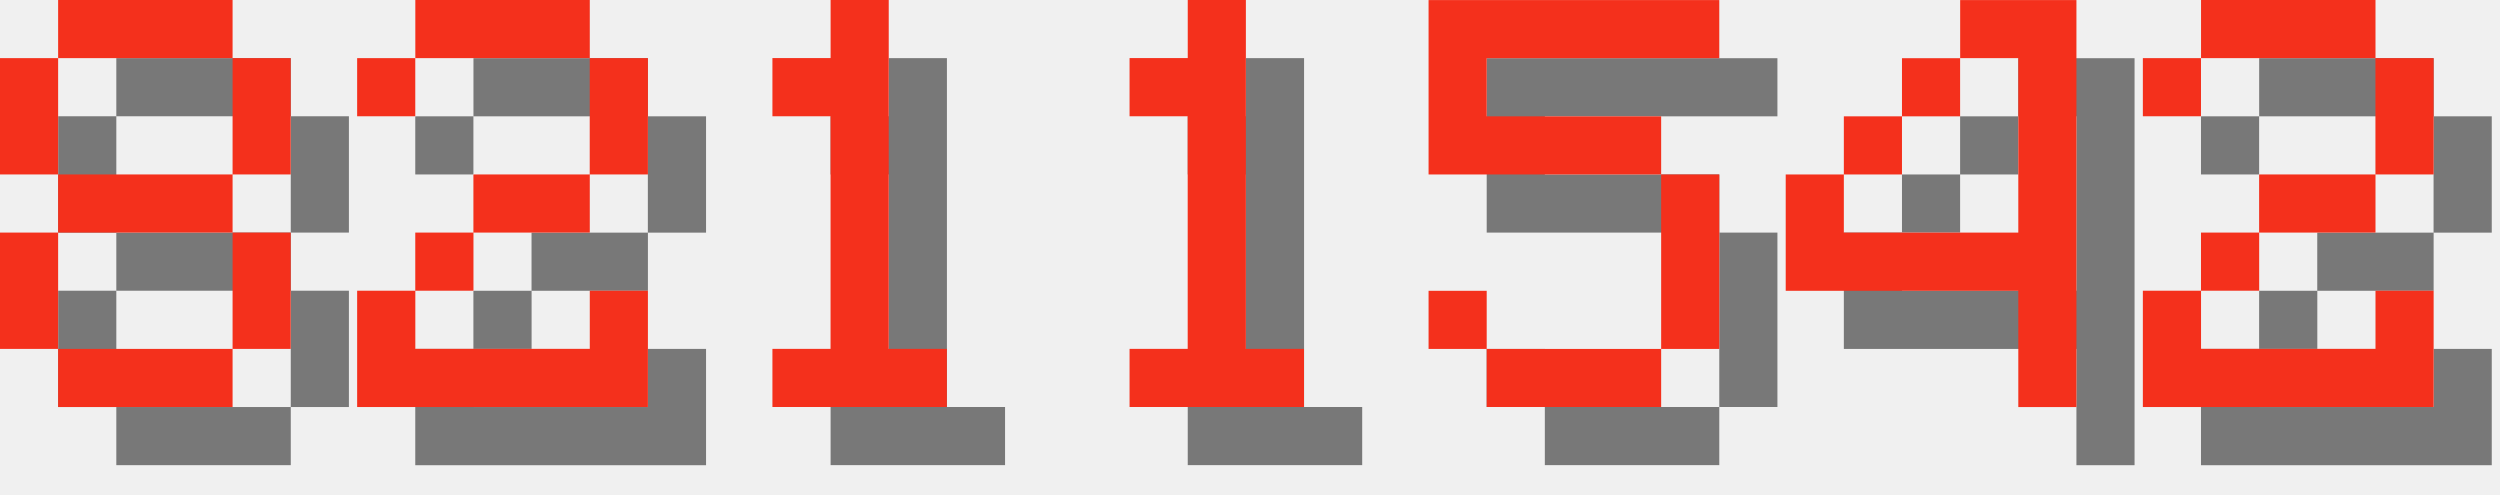
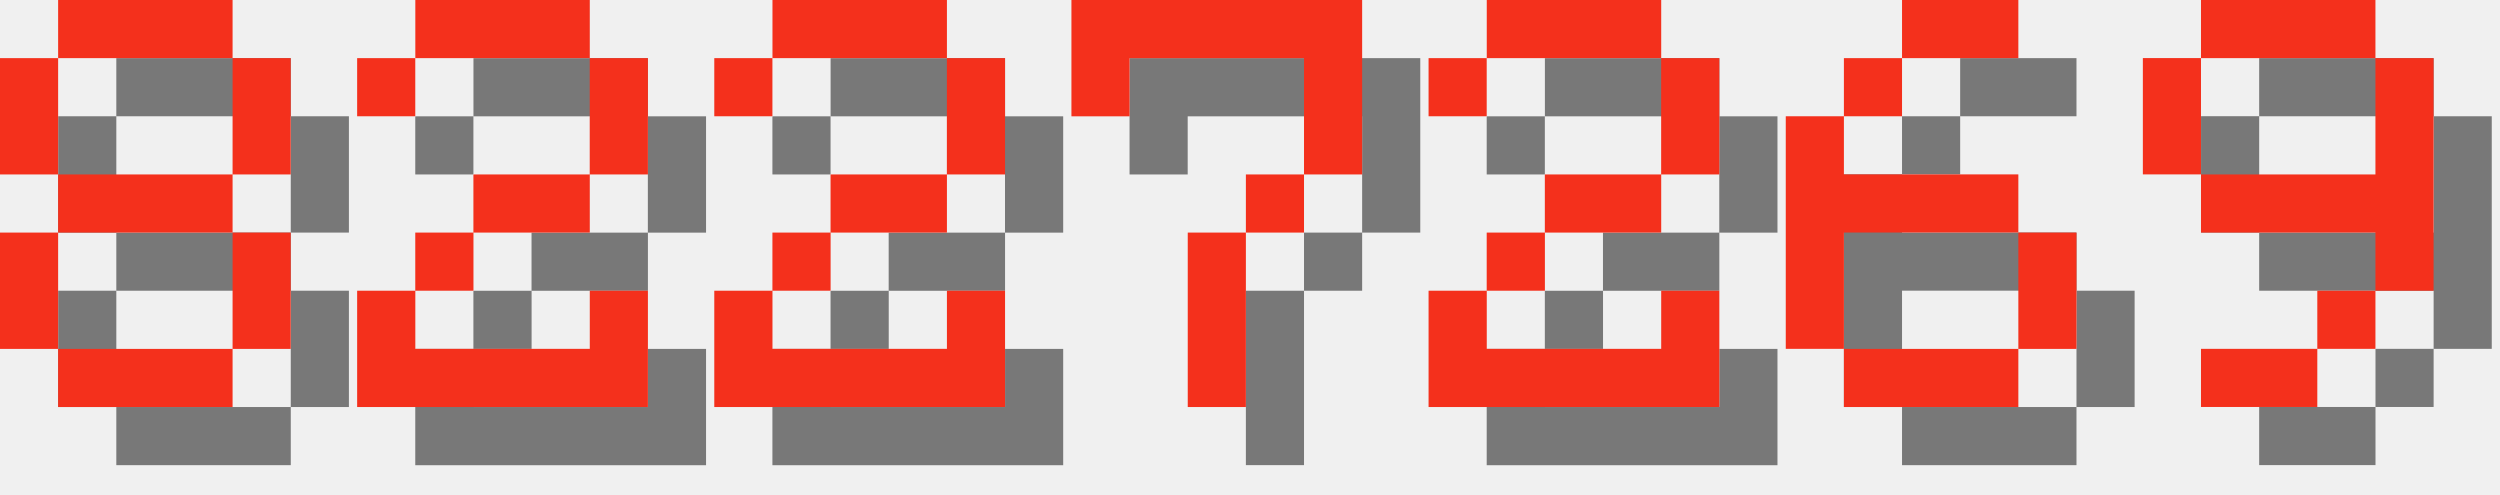
<svg xmlns="http://www.w3.org/2000/svg" version="1.1" width="182.0" height="36">
  <style>
        .text-foreground {
            fill: #F4301C;
        }
        .text-shadow {
            fill: #000000;
            fill-opacity: 0.5;
        }
    </style>
  <g class="digit" id="digit_8" transform="translate(0.0, 0), scale(4)">
    <path id="digit_8_shadow" class="text-shadow" d="m2.117 1.058v1.058h3.175v-1.058h-3.175zm3.175 1.058v2.117h1.058v-2.117h-1.058zm0 2.117h-3.175v1.058h3.175v-1.058zm0 1.058v2.117h1.058v-2.117h-1.058zm0 2.117h-3.175v1.058h3.175v-1.058zm-3.175 0v-2.117h-1.058v2.117h1.058zm0-3.175v-2.117h-1.058v2.117h1.058z" fill-opacity=".5" style="paint-order:stroke fill markers" />
    <path id="digit_8_fg" class="text-foreground" d="m1.058 0v1.058h3.175v-1.058h-3.175zm3.175 1.058v2.117h1.058v-2.117h-1.058zm0 2.117h-3.175v1.058h3.175v-1.058zm0 1.058v2.117h1.058v-2.117h-1.058zm0 2.117h-3.175v1.058h3.175v-1.058zm-3.175 0v-2.117h-1.058v2.117h1.058zm0-3.175v-2.117h-1.058v2.117h1.058z" fill="#fff" style="paint-order:stroke fill markers" />
  </g>
  <g class="digit" id="digit_2" transform="translate(26.0, 0), scale(4)">
    <path id="digit_2_shadow" class="text-shadow" d="m1.058 2.117v1.058h1.058v-1.058h3.175v2.117h-2.117v1.058h-1.058v1.058h-1.058v2.117h5.292v-2.117h-1.058v1.058h-3.175v-1.058h1.058v-1.058h2.117v-1.058h1.058v-2.117h-1.058v-1.058h-3.175v1.058h-1.058z" fill-opacity=".5" style="paint-order:stroke fill markers" />
    <path id="digit_2_fg" class="text-foreground" d="m0 1.058v1.058h1.058v-1.058h3.175v2.117h-2.117v1.058h-1.058v1.058h-1.058v2.117h5.292v-2.117h-1.058v1.058h-3.175v-1.058h1.058v-1.058h2.117v-1.058h1.058v-2.117h-1.058v-1.058h-3.175v1.058h-1.058z" fill="#fff" style="paint-order:stroke fill markers" />
  </g>
-   <g class="digit" id="digit_1" transform="translate(52.0, 0), scale(4)">
-     <path id="digit_1_shadow" class="text-shadow" d="m2.117 2.117v1.058h1.058v4.233h-1.058v1.058h3.175v-1.058h-1.058v-6.35h-1.058v1.058h-1.058z" fill-opacity=".5" style="paint-order:stroke fill markers" />
-     <path id="digit_1_fg" class="text-foreground" d="m1.058 1.058v1.058h1.058v4.233h-1.058v1.058h3.175v-1.058h-1.058v-6.35h-1.058v1.058h-1.058z" fill="#fff" style="paint-order:stroke fill markers" />
-   </g>
-   <g class="digit" id="digit_1" transform="translate(78.0, 0), scale(4)">
-     <path id="digit_1_shadow" class="text-shadow" d="m2.117 2.117v1.058h1.058v4.233h-1.058v1.058h3.175v-1.058h-1.058v-6.35h-1.058v1.058h-1.058z" fill-opacity=".5" style="paint-order:stroke fill markers" />
-     <path id="digit_1_fg" class="text-foreground" d="m1.058 1.058v1.058h1.058v4.233h-1.058v1.058h3.175v-1.058h-1.058v-6.35h-1.058v1.058h-1.058z" fill="#fff" style="paint-order:stroke fill markers" />
-   </g>
-   <g class="digit" id="digit_5" transform="translate(104.0, 0), scale(4)">
-     <path id="digit_5_shadow" class="text-shadow" d="m1.058 1.058v3.175h4.233v3.175h-3.175v-1.058h-1.058v1.058h1.058v1.058h3.175v-1.058h1.058v-3.175h-1.058v-1.058h-3.175v-1.058h4.233v-1.058h-5.292z" fill-opacity=".5" style="paint-order:stroke fill markers" />
-     <path id="digit_5_fg" class="text-foreground" d="m0 0v3.175h4.233v3.175h-3.175v-1.058h-1.058v1.058h1.058v1.058h3.175v-1.058h1.058v-3.175h-1.058v-1.058h-3.175v-1.058h4.233v-1.058h-5.292z" fill="#fff" style="paint-order:stroke fill markers" />
-   </g>
-   <g class="digit" id="digit_4" transform="translate(130.0, 0), scale(4)">
-     <path id="digit_4_shadow" class="text-shadow" d="m4.233 1.058v1.058h1.058v3.175h-3.175v-1.058h-1.058v2.117h4.233v2.117h1.058v-7.408h-2.117zm-2.117 3.175h1.058v-1.058h-1.058v1.058zm1.058-1.058h1.058v-1.058h-1.058v1.058z" fill-opacity=".5" style="paint-order:stroke fill markers" />
-     <path id="digit_4_fg" class="text-foreground" d="m3.175 0v1.058h1.058v3.175h-3.175v-1.058h-1.058v2.117h4.233v2.117h1.058v-7.408h-2.117zm-2.117 3.175h1.058v-1.058h-1.058v1.058zm1.058-1.058h1.058v-1.058h-1.058v1.058z" fill="#fff" style="paint-order:stroke fill markers" />
-   </g>
-   <g class="digit" id="digit_2" transform="translate(156.0, 0), scale(4)">
+   <g class="digit" id="digit_2" transform="translate(52.0, 0), scale(4)">
    <path id="digit_2_shadow" class="text-shadow" d="m1.058 2.117v1.058h1.058v-1.058h3.175v2.117h-2.117v1.058h-1.058v1.058h-1.058v2.117h5.292v-2.117h-1.058v1.058h-3.175v-1.058h1.058v-1.058h2.117v-1.058h1.058v-2.117h-1.058v-1.058h-3.175v1.058h-1.058z" fill-opacity=".5" style="paint-order:stroke fill markers" />
    <path id="digit_2_fg" class="text-foreground" d="m0 1.058v1.058h1.058v-1.058h3.175v2.117h-2.117v1.058h-1.058v1.058h-1.058v2.117h5.292v-2.117h-1.058v1.058h-3.175v-1.058h1.058v-1.058h2.117v-1.058h1.058v-2.117h-1.058v-1.058h-3.175v1.058h-1.058z" fill="#fff" style="paint-order:stroke fill markers" />
  </g>
+   <g class="digit" id="digit_7" transform="translate(78.0, 0), scale(4)">
+     <path id="digit_7_shadow" class="text-shadow" d="m1.058 1.058 2e-6 2.117h1.058v-1.058h3.175v1.058l2e-7 1.058h-1.058v1.058h-1.058l4e-7 3.175 1.058 1e-7v-3.175h1.058v-1.058h1.058l5e-7 -1.058v-2.117z" fill-opacity=".5" style="paint-order:stroke fill markers" />
+     <path id="digit_7_fg" class="text-foreground" d="m0 0 2e-6 2.117h1.058v-1.058h3.175v1.058l2e-7 1.058h-1.058v1.058h-1.058l4e-7 3.175 1.058 1e-7v-3.175h1.058v-1.058h1.058l5e-7 -1.058v-2.117z" fill="#fff" style="paint-order:stroke fill markers" />
+   </g>
+   <g class="digit" id="digit_2" transform="translate(104.0, 0), scale(4)">
+     <path id="digit_2_shadow" class="text-shadow" d="m1.058 2.117v1.058h1.058v-1.058h3.175v2.117h-2.117v1.058h-1.058v1.058h-1.058v2.117h5.292v-2.117h-1.058v1.058h-3.175v-1.058h1.058v-1.058h2.117v-1.058h1.058v-2.117h-1.058v-1.058h-3.175v1.058h-1.058z" fill-opacity=".5" style="paint-order:stroke fill markers" />
+     <path id="digit_2_fg" class="text-foreground" d="m0 1.058v1.058h1.058v-1.058h3.175v2.117h-2.117v1.058h-1.058v1.058h-1.058v2.117h5.292v-2.117h-1.058v1.058h-3.175v-1.058h1.058v-1.058h2.117v-1.058h1.058v-2.117h-1.058v-1.058h-3.175v1.058h-1.058z" fill="#fff" style="paint-order:stroke fill markers" />
+   </g>
+   <g class="digit" id="digit_6" transform="translate(130.0, 0), scale(4)">
+     <path id="digit_6_shadow" class="text-shadow" d="m3.175 1.058v1.058h2.117v-1.058h-2.117zm0 1.058h-1.058v1.058h1.058v-1.058zm-1.058 1.058h-1.058v4.233h1.058v-2.117h3.175v-1.058h-3.175v-1.058zm3.175 2.117v2.117h1.058v-2.117h-1.058zm0 2.117h-3.175v1.058h3.175v-1.058z" fill-opacity=".5" style="paint-order:stroke fill markers" />
+     <path id="digit_6_fg" class="text-foreground" d="m2.117 0v1.058h2.117v-1.058h-2.117zm0 1.058h-1.058v1.058h1.058v-1.058zm-1.058 1.058h-1.058v4.233h1.058v-2.117h3.175v-1.058h-3.175v-1.058zm3.175 2.117v2.117h1.058v-2.117h-1.058zm0 2.117h-3.175v1.058h3.175v-1.058z" fill="#fff" style="paint-order:stroke fill markers" />
+   </g>
+   <g class="digit" id="digit_9" transform="translate(156.0, 0), scale(4)">
+     <path id="digit_9_shadow" class="text-shadow" d="m2.117 1.058v1.058h3.175v-1.058h-3.175zm3.175 1.058v2.117h-3.175v1.058h3.175v1.058h1.058v-4.233h-1.058zm0 4.233h-1.058v1.058h1.058v-1.058zm-1.058 1.058h-2.117v1.058h2.117v-1.058zm-2.117-3.175v-2.117h-1.058v2.117h1.058z" fill-opacity=".5" style="paint-order:stroke fill markers" />
+     <path id="digit_9_fg" class="text-foreground" d="m1.058 0v1.058h3.175v-1.058h-3.175zm3.175 1.058v2.117h-3.175v1.058h3.175v1.058h1.058v-4.233h-1.058zm0 4.233h-1.058v1.058h1.058v-1.058zm-1.058 1.058h-2.117v1.058h2.117v-1.058zm-2.117-3.175v-2.117h-1.058v2.117h1.058z" fill="#fff" style="paint-order:stroke fill markers" />
+   </g>
</svg>
